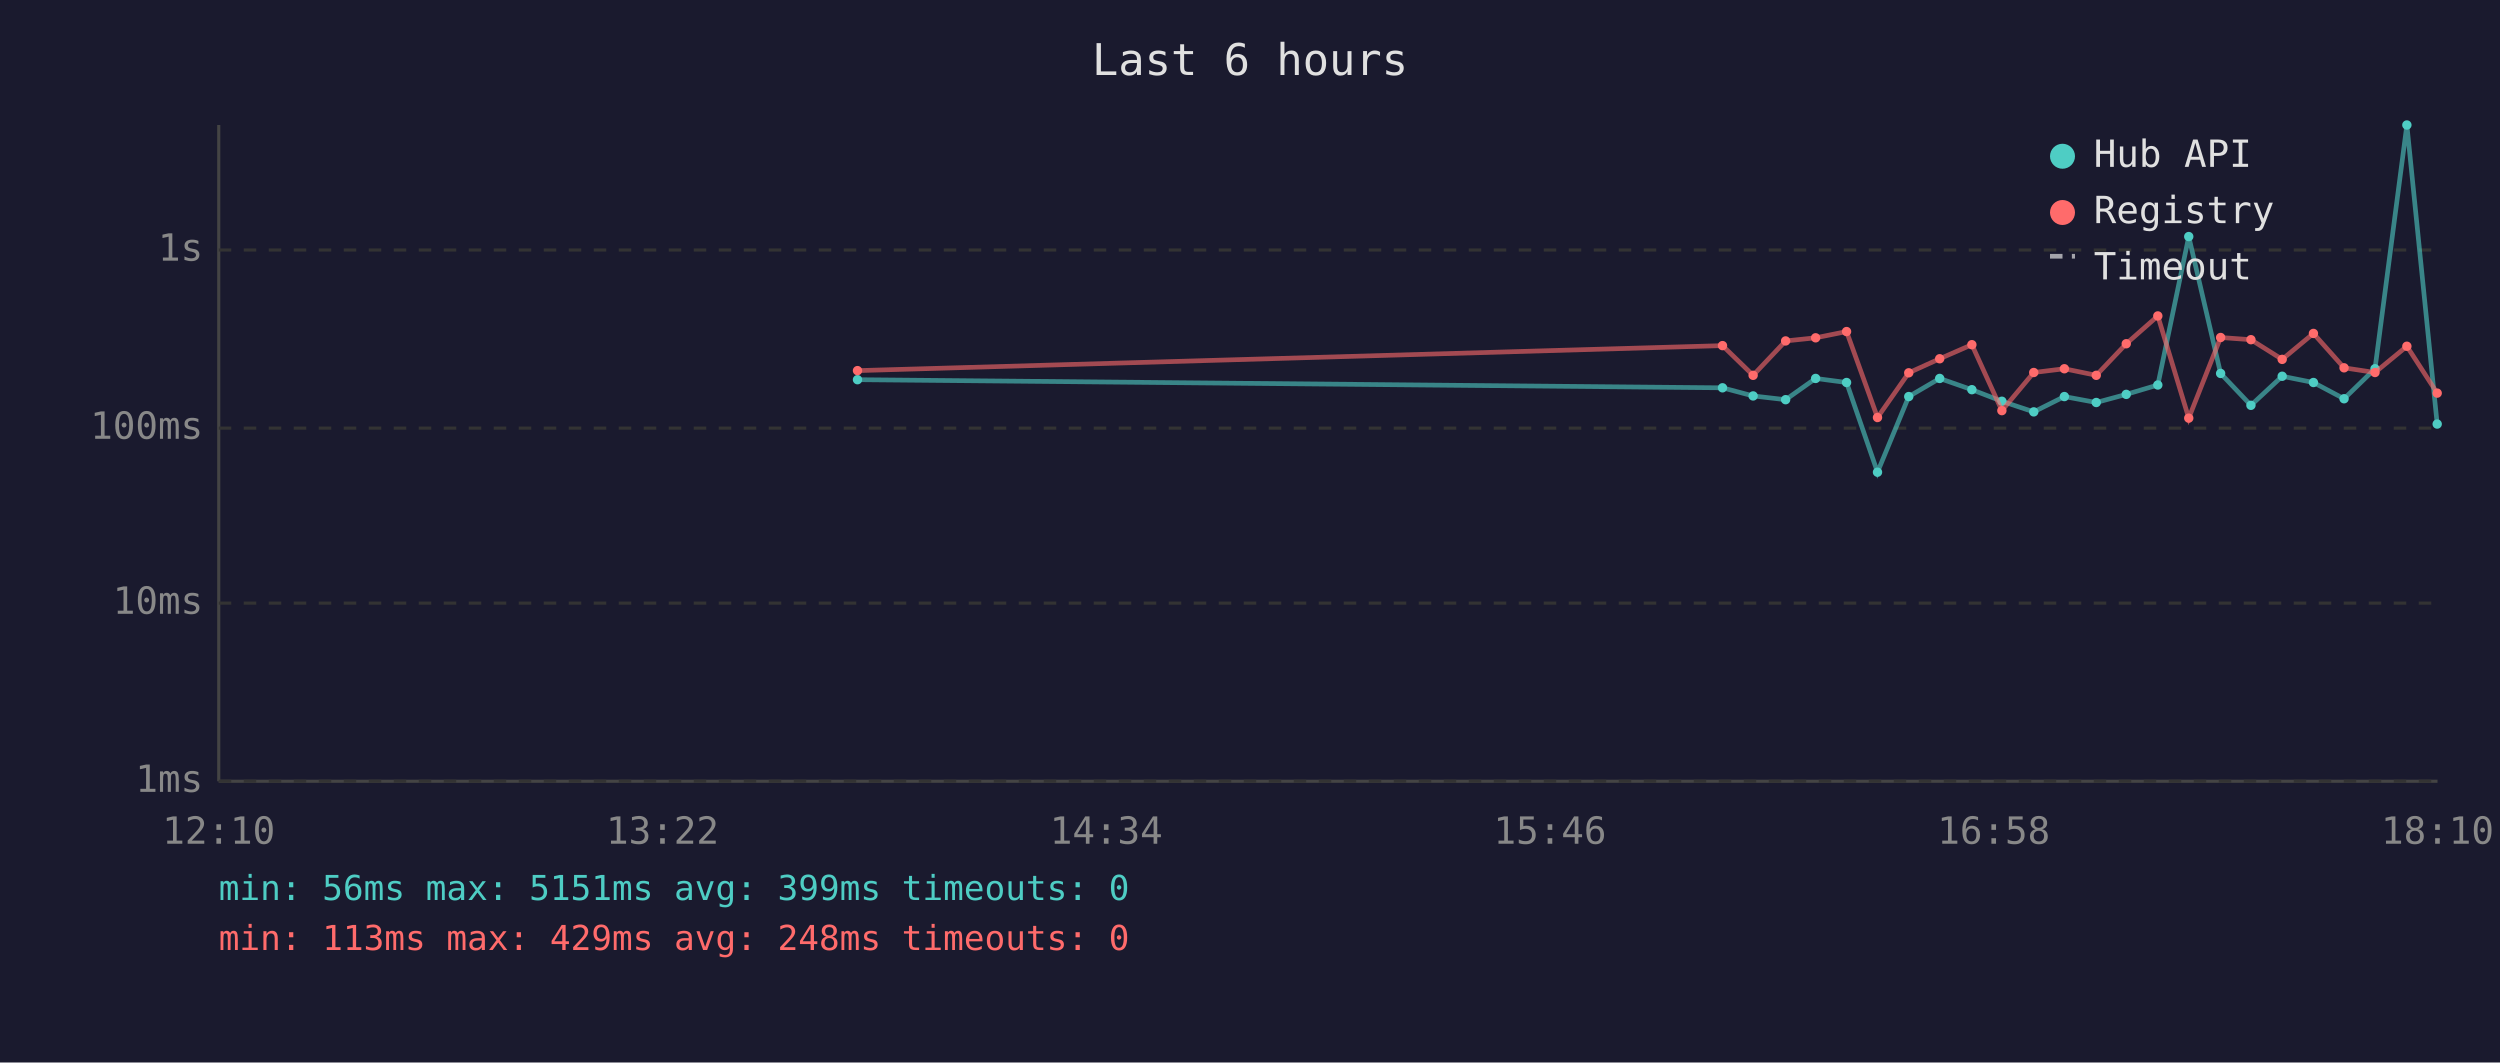
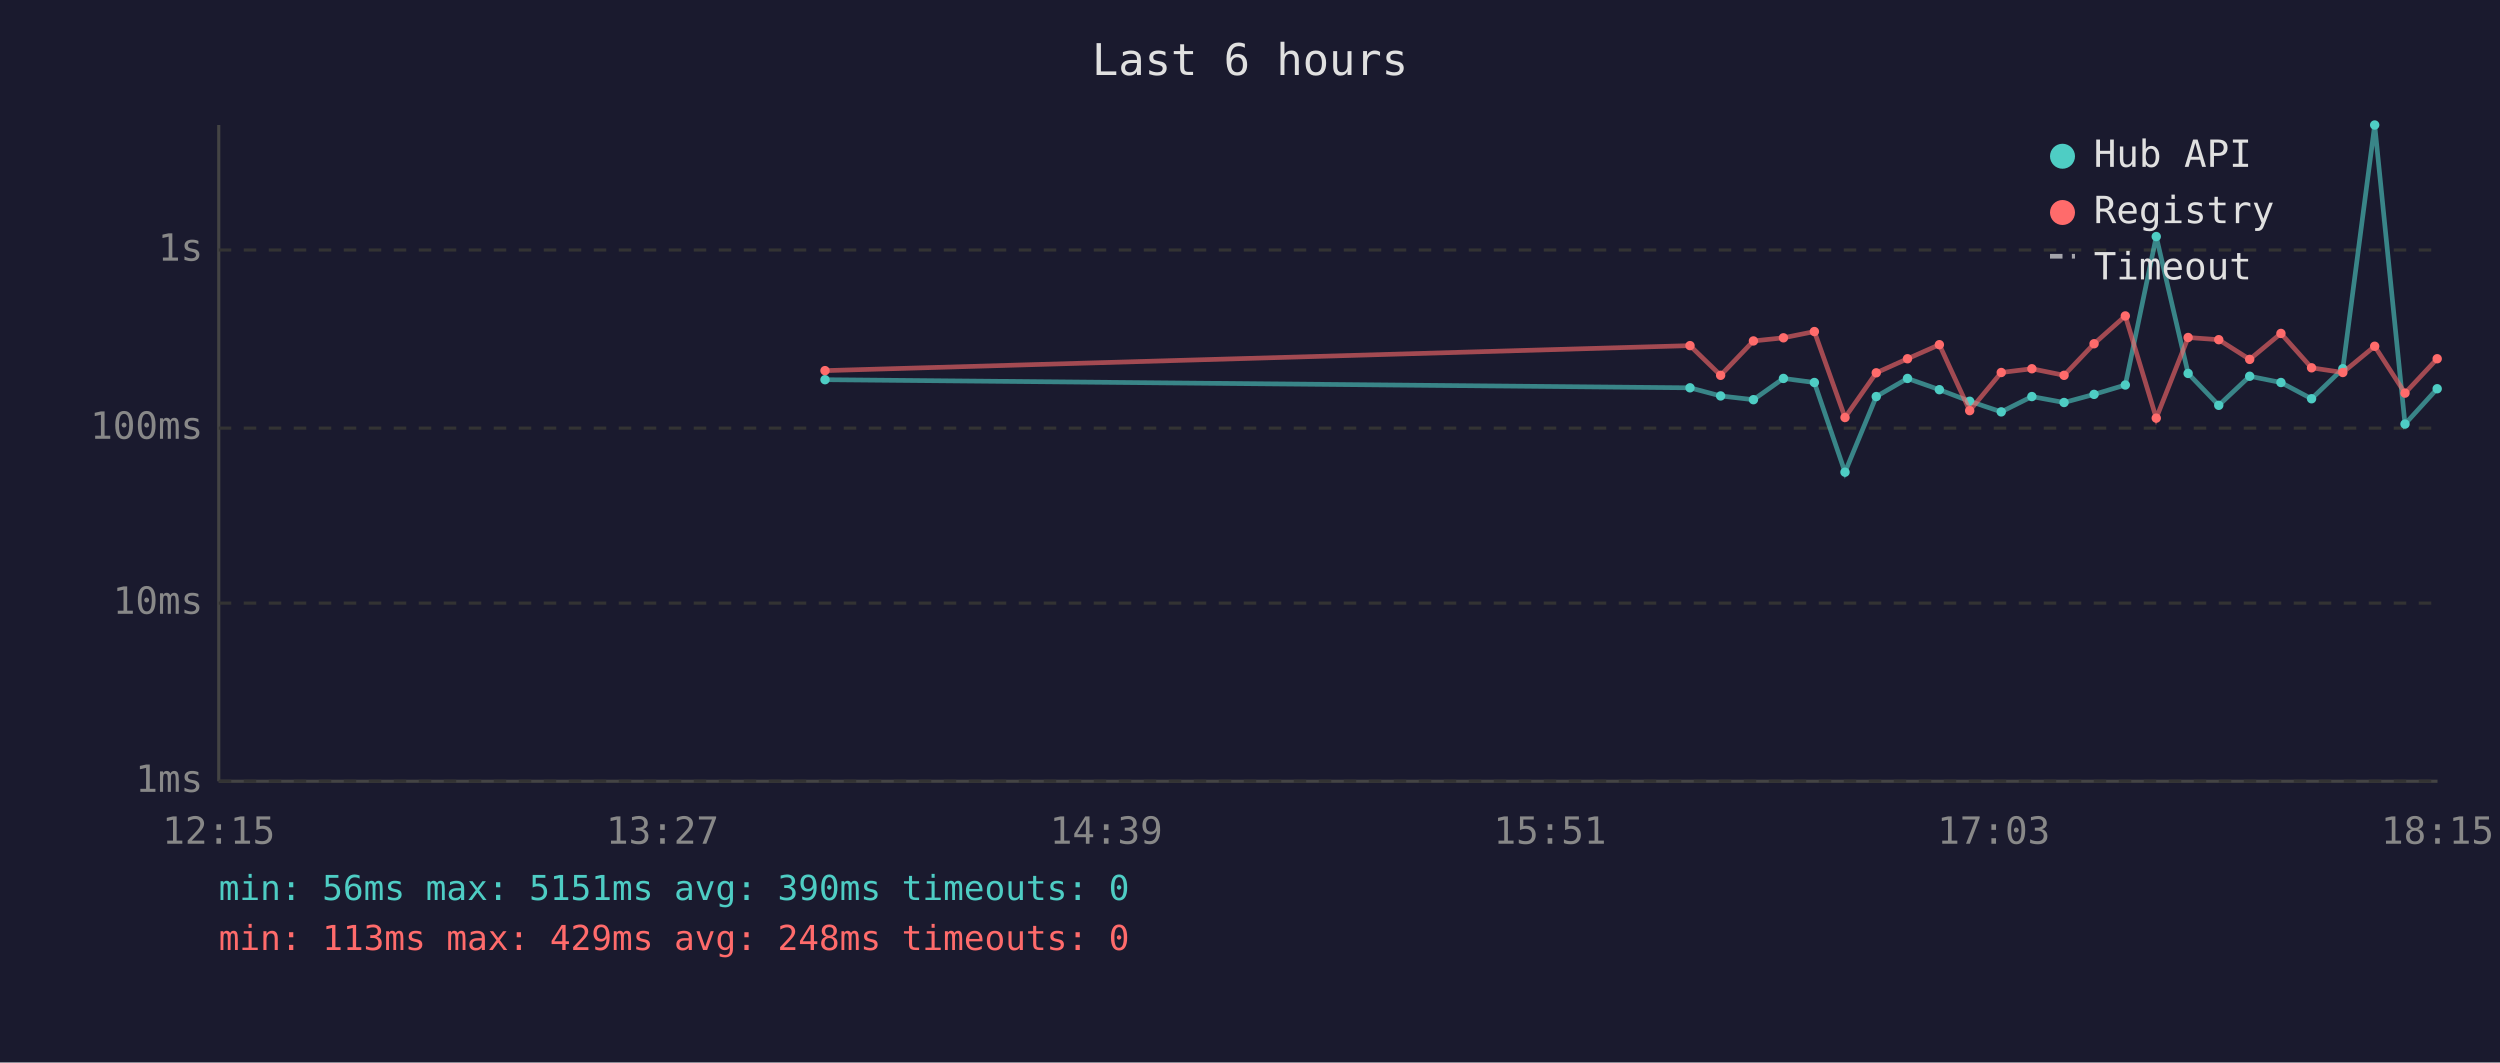
<svg xmlns="http://www.w3.org/2000/svg" viewBox="0 0 800 340" font-family="monospace" font-size="12">
  <rect width="800" height="340" fill="#1a1a2e" />
  <text x="400" y="24" fill="#e0e0e0" font-size="14" text-anchor="middle">Last 6 hours</text>
  <line x1="70" y1="40" x2="70" y2="250" stroke="#444" stroke-width="1" />
  <line x1="70" y1="250" x2="780" y2="250" stroke="#444" stroke-width="1" />
  <line x1="70" y1="250" x2="780" y2="250" stroke="#333" stroke-width="1" stroke-dasharray="4" />
  <text x="65" y="250" fill="#888" text-anchor="end" dominant-baseline="middle">1ms</text>
  <line x1="70" y1="193" x2="780" y2="193" stroke="#333" stroke-width="1" stroke-dasharray="4" />
  <text x="65" y="193" fill="#888" text-anchor="end" dominant-baseline="middle">10ms</text>
  <line x1="70" y1="137" x2="780" y2="137" stroke="#333" stroke-width="1" stroke-dasharray="4" />
  <text x="65" y="137" fill="#888" text-anchor="end" dominant-baseline="middle">100ms</text>
  <line x1="70" y1="80" x2="780" y2="80" stroke="#333" stroke-width="1" stroke-dasharray="4" />
  <text x="65" y="80" fill="#888" text-anchor="end" dominant-baseline="middle">1s</text>
-   <text x="70" y="270" fill="#888" text-anchor="middle">12:10</text>
-   <text x="212" y="270" fill="#888" text-anchor="middle">13:22</text>
-   <text x="354" y="270" fill="#888" text-anchor="middle">14:34</text>
-   <text x="496" y="270" fill="#888" text-anchor="middle">15:46</text>
-   <text x="638" y="270" fill="#888" text-anchor="middle">16:58</text>
-   <text x="780" y="270" fill="#888" text-anchor="middle">18:10</text>
-   <polyline points="274.4,121.5 551.2,124.1 561.0,126.7 571.4,127.9 581.0,121.1 590.9,122.4 600.8,151.1 610.8,126.9 620.7,121.1 631.0,124.7 640.6,128.4 650.8,131.8 660.6,126.9 670.8,128.8 680.4,126.2 690.5,123.2 700.4,75.7 710.6,119.5 720.3,129.7 730.3,120.4 740.3,122.4 750.1,127.6 760.0,118.0 770.2,40.0 779.9,135.7" fill="none" stroke="#4ecdc4" stroke-width="1.5" opacity="0.6" />
-   <circle cx="274.4" cy="121.5" r="1.5" fill="#4ecdc4" />
-   <circle cx="551.2" cy="124.1" r="1.5" fill="#4ecdc4" />
-   <circle cx="561.0" cy="126.7" r="1.5" fill="#4ecdc4" />
-   <circle cx="571.4" cy="127.9" r="1.5" fill="#4ecdc4" />
-   <circle cx="581.0" cy="121.1" r="1.5" fill="#4ecdc4" />
-   <circle cx="590.9" cy="122.4" r="1.5" fill="#4ecdc4" />
-   <circle cx="600.8" cy="151.1" r="1.5" fill="#4ecdc4" />
-   <circle cx="610.8" cy="126.9" r="1.5" fill="#4ecdc4" />
-   <circle cx="620.7" cy="121.1" r="1.5" fill="#4ecdc4" />
-   <circle cx="631.0" cy="124.7" r="1.5" fill="#4ecdc4" />
-   <circle cx="640.6" cy="128.4" r="1.5" fill="#4ecdc4" />
-   <circle cx="650.8" cy="131.8" r="1.5" fill="#4ecdc4" />
-   <circle cx="660.6" cy="126.9" r="1.5" fill="#4ecdc4" />
-   <circle cx="670.8" cy="128.8" r="1.5" fill="#4ecdc4" />
-   <circle cx="680.4" cy="126.2" r="1.5" fill="#4ecdc4" />
-   <circle cx="690.5" cy="123.2" r="1.5" fill="#4ecdc4" />
-   <circle cx="700.4" cy="75.7" r="1.5" fill="#4ecdc4" />
-   <circle cx="710.6" cy="119.5" r="1.5" fill="#4ecdc4" />
-   <circle cx="720.3" cy="129.7" r="1.5" fill="#4ecdc4" />
-   <circle cx="730.3" cy="120.4" r="1.5" fill="#4ecdc4" />
-   <circle cx="740.3" cy="122.4" r="1.5" fill="#4ecdc4" />
-   <circle cx="750.1" cy="127.6" r="1.5" fill="#4ecdc4" />
-   <circle cx="760.0" cy="118.0" r="1.5" fill="#4ecdc4" />
-   <circle cx="770.2" cy="40.0" r="1.5" fill="#4ecdc4" />
-   <circle cx="779.9" cy="135.7" r="1.5" fill="#4ecdc4" />
-   <polyline points="274.4,118.6 551.2,110.6 561.0,120.1 571.4,109.1 581.0,108.1 590.9,106.1 600.8,133.6 610.8,119.3 620.7,114.8 631.0,110.3 640.6,131.4 650.8,119.2 660.6,118.0 670.8,120.1 680.4,110.0 690.5,101.1 700.4,133.8 710.6,108.0 720.3,108.7 730.3,115.0 740.3,106.7 750.1,117.7 760.0,119.2 770.2,110.8 779.9,125.8" fill="none" stroke="#ff6b6b" stroke-width="1.5" opacity="0.6" />
-   <circle cx="274.4" cy="118.6" r="1.5" fill="#ff6b6b" />
-   <circle cx="551.2" cy="110.6" r="1.5" fill="#ff6b6b" />
-   <circle cx="561.0" cy="120.1" r="1.5" fill="#ff6b6b" />
-   <circle cx="571.4" cy="109.1" r="1.5" fill="#ff6b6b" />
-   <circle cx="581.0" cy="108.1" r="1.5" fill="#ff6b6b" />
-   <circle cx="590.9" cy="106.1" r="1.5" fill="#ff6b6b" />
-   <circle cx="600.8" cy="133.6" r="1.5" fill="#ff6b6b" />
-   <circle cx="610.8" cy="119.3" r="1.5" fill="#ff6b6b" />
-   <circle cx="620.7" cy="114.8" r="1.5" fill="#ff6b6b" />
-   <circle cx="631.0" cy="110.3" r="1.5" fill="#ff6b6b" />
-   <circle cx="640.6" cy="131.4" r="1.5" fill="#ff6b6b" />
-   <circle cx="650.8" cy="119.2" r="1.5" fill="#ff6b6b" />
-   <circle cx="660.6" cy="118.0" r="1.5" fill="#ff6b6b" />
-   <circle cx="670.8" cy="120.1" r="1.5" fill="#ff6b6b" />
-   <circle cx="680.4" cy="110.0" r="1.5" fill="#ff6b6b" />
-   <circle cx="690.5" cy="101.1" r="1.5" fill="#ff6b6b" />
-   <circle cx="700.4" cy="133.8" r="1.5" fill="#ff6b6b" />
-   <circle cx="710.6" cy="108.0" r="1.5" fill="#ff6b6b" />
-   <circle cx="720.3" cy="108.7" r="1.5" fill="#ff6b6b" />
-   <circle cx="730.3" cy="115.0" r="1.5" fill="#ff6b6b" />
-   <circle cx="740.3" cy="106.7" r="1.5" fill="#ff6b6b" />
-   <circle cx="750.1" cy="117.7" r="1.5" fill="#ff6b6b" />
-   <circle cx="760.0" cy="119.2" r="1.5" fill="#ff6b6b" />
-   <circle cx="770.2" cy="110.8" r="1.5" fill="#ff6b6b" />
-   <circle cx="779.9" cy="125.8" r="1.5" fill="#ff6b6b" />
+   <text x="70" y="270" fill="#888" text-anchor="middle">12:15</text>
+   <text x="212" y="270" fill="#888" text-anchor="middle">13:27</text>
+   <text x="354" y="270" fill="#888" text-anchor="middle">14:39</text>
+   <text x="496" y="270" fill="#888" text-anchor="middle">15:51</text>
+   <text x="638" y="270" fill="#888" text-anchor="middle">17:03</text>
+   <text x="780" y="270" fill="#888" text-anchor="middle">18:15</text>
+   <polyline points="264.0,121.5 540.8,124.1 550.6,126.7 561.1,127.9 570.7,121.1 580.6,122.4 590.4,151.1 600.4,126.9 610.4,121.1 620.6,124.7 630.3,128.4 640.4,131.8 650.2,126.9 660.5,128.8 670.1,126.2 680.1,123.2 690.0,75.7 700.2,119.5 710.0,129.7 719.9,120.4 729.9,122.4 739.7,127.6 749.7,118.0 759.9,40.0 769.6,135.7 779.9,124.4" fill="none" stroke="#4ecdc4" stroke-width="1.5" opacity="0.6" />
+   <circle cx="264.0" cy="121.5" r="1.5" fill="#4ecdc4" />
+   <circle cx="540.8" cy="124.1" r="1.5" fill="#4ecdc4" />
+   <circle cx="550.6" cy="126.7" r="1.5" fill="#4ecdc4" />
+   <circle cx="561.1" cy="127.9" r="1.5" fill="#4ecdc4" />
+   <circle cx="570.7" cy="121.1" r="1.5" fill="#4ecdc4" />
+   <circle cx="580.6" cy="122.4" r="1.5" fill="#4ecdc4" />
+   <circle cx="590.4" cy="151.1" r="1.5" fill="#4ecdc4" />
+   <circle cx="600.4" cy="126.9" r="1.5" fill="#4ecdc4" />
+   <circle cx="610.4" cy="121.1" r="1.5" fill="#4ecdc4" />
+   <circle cx="620.6" cy="124.7" r="1.5" fill="#4ecdc4" />
+   <circle cx="630.3" cy="128.4" r="1.5" fill="#4ecdc4" />
+   <circle cx="640.4" cy="131.8" r="1.5" fill="#4ecdc4" />
+   <circle cx="650.2" cy="126.9" r="1.5" fill="#4ecdc4" />
+   <circle cx="660.5" cy="128.8" r="1.5" fill="#4ecdc4" />
+   <circle cx="670.1" cy="126.2" r="1.5" fill="#4ecdc4" />
+   <circle cx="680.1" cy="123.2" r="1.5" fill="#4ecdc4" />
+   <circle cx="690.0" cy="75.7" r="1.5" fill="#4ecdc4" />
+   <circle cx="700.2" cy="119.5" r="1.5" fill="#4ecdc4" />
+   <circle cx="710.0" cy="129.7" r="1.5" fill="#4ecdc4" />
+   <circle cx="719.9" cy="120.4" r="1.5" fill="#4ecdc4" />
+   <circle cx="729.9" cy="122.4" r="1.5" fill="#4ecdc4" />
+   <circle cx="739.7" cy="127.6" r="1.5" fill="#4ecdc4" />
+   <circle cx="749.7" cy="118.0" r="1.5" fill="#4ecdc4" />
+   <circle cx="759.9" cy="40.0" r="1.5" fill="#4ecdc4" />
+   <circle cx="769.6" cy="135.7" r="1.5" fill="#4ecdc4" />
+   <circle cx="779.9" cy="124.4" r="1.5" fill="#4ecdc4" />
+   <polyline points="264.0,118.6 540.8,110.6 550.6,120.1 561.1,109.1 570.7,108.1 580.6,106.1 590.4,133.6 600.4,119.3 610.4,114.8 620.6,110.3 630.3,131.4 640.4,119.2 650.2,118.0 660.5,120.1 670.1,110.0 680.1,101.1 690.0,133.8 700.2,108.0 710.0,108.7 719.9,115.0 729.9,106.7 739.7,117.7 749.7,119.2 759.9,110.8 769.6,125.8 779.9,114.8" fill="none" stroke="#ff6b6b" stroke-width="1.5" opacity="0.6" />
+   <circle cx="264.0" cy="118.6" r="1.5" fill="#ff6b6b" />
+   <circle cx="540.8" cy="110.6" r="1.5" fill="#ff6b6b" />
+   <circle cx="550.6" cy="120.1" r="1.5" fill="#ff6b6b" />
+   <circle cx="561.1" cy="109.1" r="1.5" fill="#ff6b6b" />
+   <circle cx="570.7" cy="108.1" r="1.5" fill="#ff6b6b" />
+   <circle cx="580.6" cy="106.1" r="1.5" fill="#ff6b6b" />
+   <circle cx="590.4" cy="133.6" r="1.5" fill="#ff6b6b" />
+   <circle cx="600.4" cy="119.3" r="1.5" fill="#ff6b6b" />
+   <circle cx="610.4" cy="114.8" r="1.5" fill="#ff6b6b" />
+   <circle cx="620.6" cy="110.3" r="1.5" fill="#ff6b6b" />
+   <circle cx="630.3" cy="131.4" r="1.5" fill="#ff6b6b" />
+   <circle cx="640.4" cy="119.2" r="1.5" fill="#ff6b6b" />
+   <circle cx="650.2" cy="118.0" r="1.5" fill="#ff6b6b" />
+   <circle cx="660.5" cy="120.1" r="1.5" fill="#ff6b6b" />
+   <circle cx="670.1" cy="110.0" r="1.5" fill="#ff6b6b" />
+   <circle cx="680.1" cy="101.1" r="1.5" fill="#ff6b6b" />
+   <circle cx="690.0" cy="133.8" r="1.5" fill="#ff6b6b" />
+   <circle cx="700.2" cy="108.0" r="1.5" fill="#ff6b6b" />
+   <circle cx="710.0" cy="108.7" r="1.5" fill="#ff6b6b" />
+   <circle cx="719.9" cy="115.0" r="1.5" fill="#ff6b6b" />
+   <circle cx="729.9" cy="106.7" r="1.5" fill="#ff6b6b" />
+   <circle cx="739.7" cy="117.7" r="1.5" fill="#ff6b6b" />
+   <circle cx="749.7" cy="119.2" r="1.5" fill="#ff6b6b" />
+   <circle cx="759.9" cy="110.8" r="1.5" fill="#ff6b6b" />
+   <circle cx="769.6" cy="125.8" r="1.5" fill="#ff6b6b" />
+   <circle cx="779.9" cy="114.8" r="1.5" fill="#ff6b6b" />
  <circle cx="660" cy="50" r="4" fill="#4ecdc4" />
  <text x="670" y="50" fill="#e0e0e0" dominant-baseline="middle">Hub API</text>
  <circle cx="660" cy="68" r="4" fill="#ff6b6b" />
  <text x="670" y="68" fill="#e0e0e0" dominant-baseline="middle">Registry</text>
  <line x1="656" y1="82" x2="664" y2="82" stroke="#e0e0e0" stroke-width="1.5" stroke-dasharray="4,3" opacity="0.7" />
  <text x="670" y="86" fill="#e0e0e0" dominant-baseline="middle">Timeout</text>
-   <text x="70" y="288" fill="#4ecdc4" font-size="11">min: 56ms  max: 5151ms  avg: 399ms  timeouts: 0</text>
+   <text x="70" y="288" fill="#4ecdc4" font-size="11">min: 56ms  max: 5151ms  avg: 390ms  timeouts: 0</text>
  <text x="70" y="304" fill="#ff6b6b" font-size="11">min: 113ms  max: 429ms  avg: 248ms  timeouts: 0</text>
</svg>
